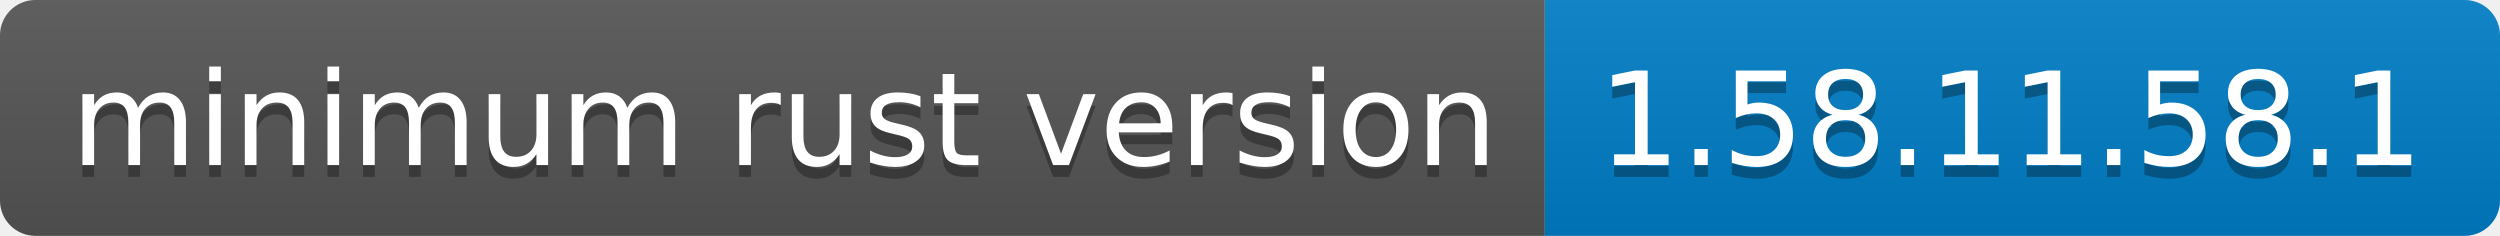
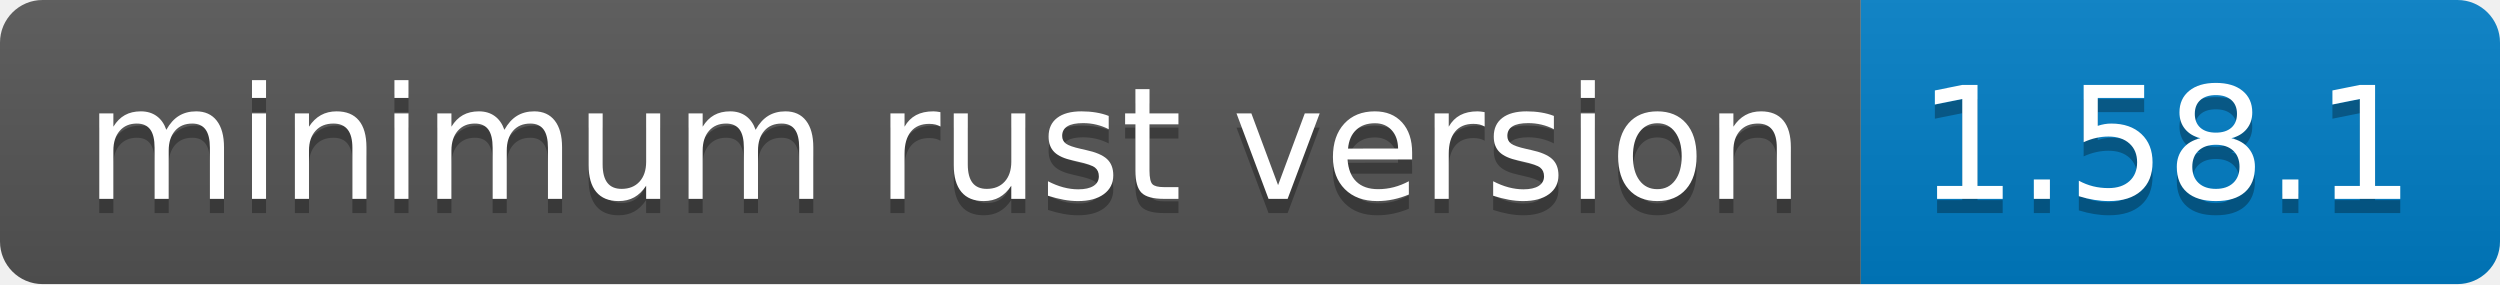
- <svg xmlns="http://www.w3.org/2000/svg" width="212" height="20" role="img" aria-label="minimum rust version: 1.58.11.58.1">
+ <svg xmlns="http://www.w3.org/2000/svg" width="176" height="20" role="img" aria-label="minimum rust version: 1.58.1">
  <linearGradient id="s" x2="0" y2="100%">
    <stop offset="0" stop-color="#bbb" stop-opacity=".1" />
    <stop offset="1" stop-opacity=".1" />
  </linearGradient>
  <clipPath id="r">
-     <rect width="212" height="20" rx="3" fill="#fff" />
+     <rect width="176" height="20" rx="3" fill="#fff" />
  </clipPath>
  <g clip-path="url(#r)">
    <rect width="131" height="20" fill="#555" />
-     <rect x="131" width="81" height="20" fill="#007ec6" />
-     <rect width="212" height="20" fill="url(#s)" />
+     <rect x="131" width="45" height="20" fill="#007ec6" />
+     <rect width="176" height="20" fill="url(#s)" />
  </g>
  <g fill="#fff" text-anchor="middle" font-family="Verdana,Geneva,DejaVu Sans,sans-serif" text-rendering="geometricPrecision" font-size="110">
    <text aria-hidden="true" x="665" y="150" fill="#010101" fill-opacity=".3" transform="scale(.1)" textLength="1210">minimum rust version</text>
    <text x="665" y="140" transform="scale(.1)" fill="#fff" textLength="1210">minimum rust version</text>
-     <text aria-hidden="true" x="1705" y="150" fill="#010101" fill-opacity=".3" transform="scale(.1)" textLength="710">1.58.11.58.1</text>
-     <text x="1705" y="140" transform="scale(.1)" fill="#fff" textLength="710">1.58.11.58.1</text>
+     <text aria-hidden="true" x="1525" y="150" fill="#010101" fill-opacity=".3" transform="scale(.1)" textLength="350">1.58.1</text>
+     <text x="1525" y="140" transform="scale(.1)" fill="#fff" textLength="350">1.58.1</text>
  </g>
</svg>
